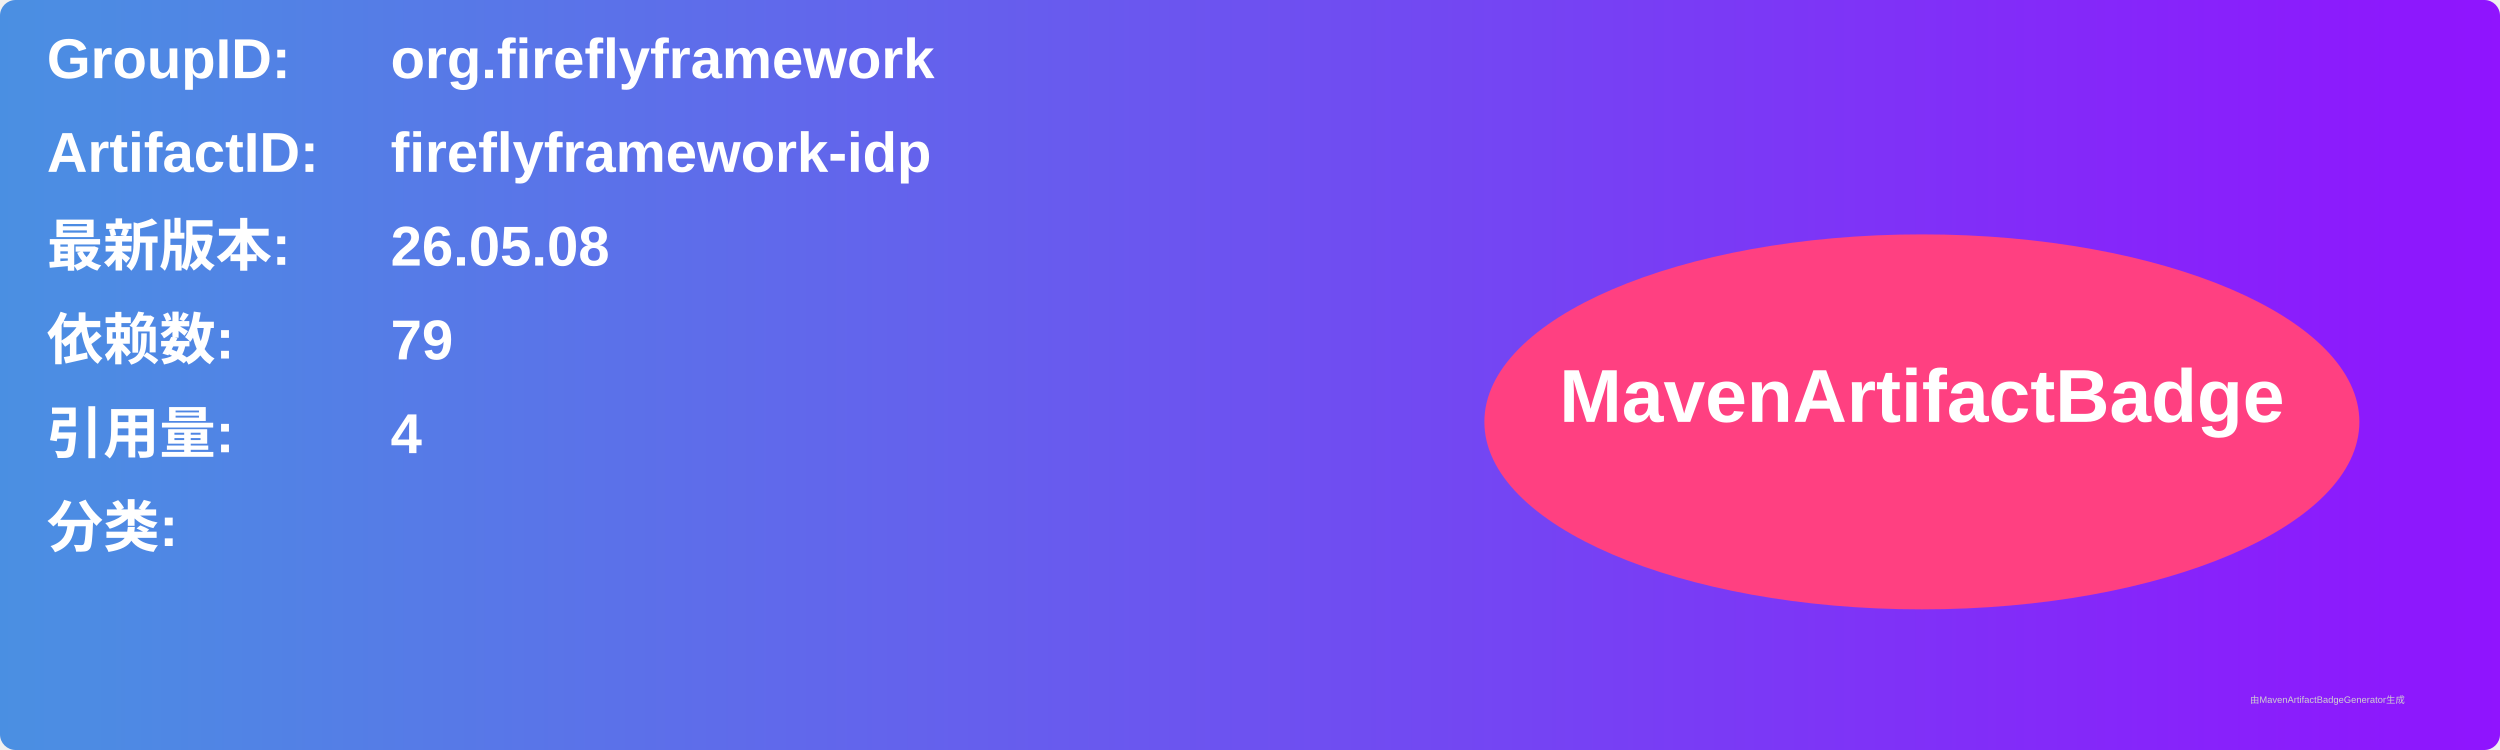
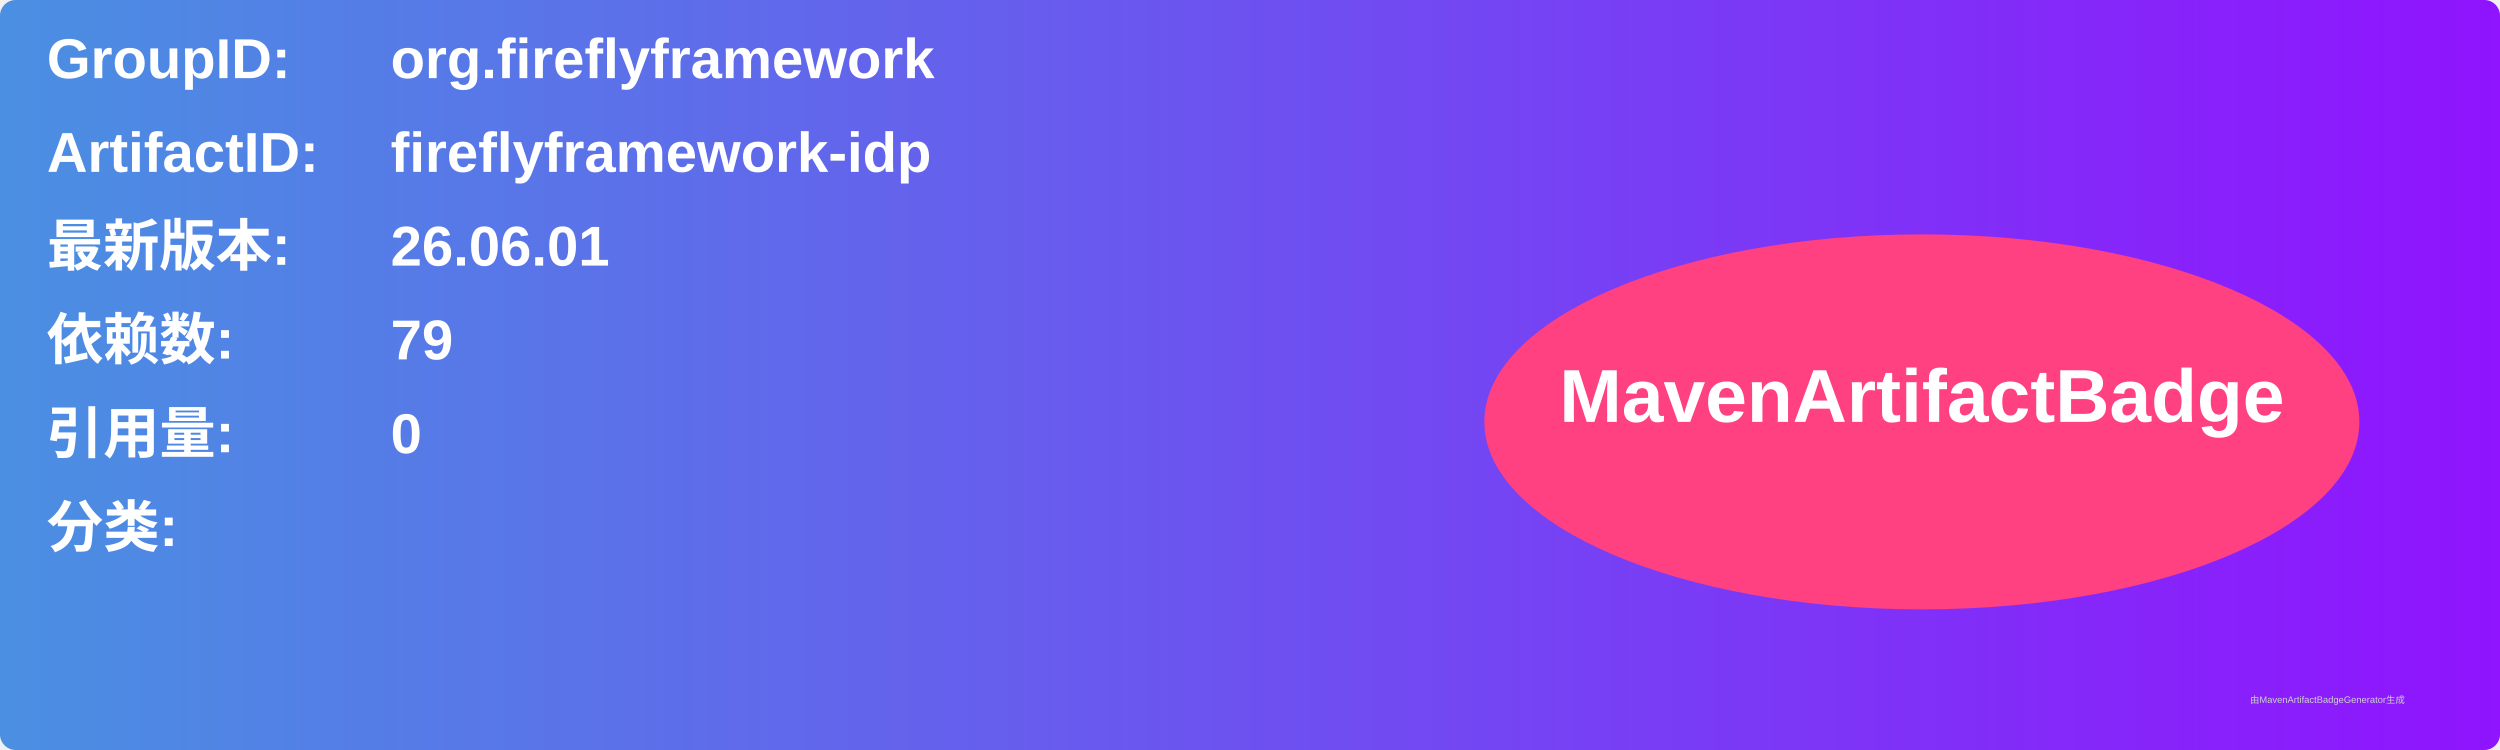
<svg xmlns="http://www.w3.org/2000/svg" width="800" height="240" viewBox="0 0 800 240">
  <linearGradient id="grad" x1="0%" y1="0%" x2="100%" y2="0%">
    <stop offset="0%" stop-color="#4a90e2" />
    <stop offset="100%" stop-color="#9013fe" />
  </linearGradient>
  <rect width="100%" height="100%" rx="5" ry="5" fill="url(#grad)" />
  <g transform="translate(15, 15)">
    <text x="0" y="10" font-family="Arial" font-size="18" fill="white" font-weight="bold" width="260">GroupID:</text>
    <text x="110" y="10" font-family="Arial" font-size="18" fill="white" font-weight="bold" width="460">org.fireflyframework</text>
    <text x="0" y="40" font-family="Arial" font-size="18" fill="white" font-weight="bold" width="260">ArtifactID:</text>
    <text x="110" y="40" font-family="Arial" font-size="18" fill="white" font-weight="bold" width="460">fireflyframework-idp</text>
    <text x="0" y="70" font-family="Arial" font-size="18" fill="white" font-weight="bold">最新版本:</text>
    <text x="110" y="70" font-family="Arial" font-size="18" fill="white" font-weight="bold">
-       <tspan font-weight="bold">26.05.08</tspan>
+       <tspan font-weight="bold">26.06.01</tspan>
    </text>
    <text x="0" y="100" font-family="Arial" font-size="18" fill="white" font-weight="bold">依赖数: </text>
    <text x="110" y="100" font-family="Arial" font-size="18" fill="white">
      <tspan font-weight="bold">79</tspan>
    </text>
    <text x="0" y="130" font-family="Arial" font-size="18" fill="white" font-weight="bold">引用量: </text>
    <text x="110" y="130" font-family="Arial" font-size="18" fill="white">
-       <tspan font-weight="bold">4</tspan>
+       <tspan font-weight="bold">0</tspan>
    </text>
    <text x="0" y="160" font-family="Arial" font-size="18" fill="white" font-weight="bold">分类:</text>
    <text x="10" y="190" font-family="Arial" font-size="10" fill="white">
      <tspan font-weight="bold" />
    </text>
    <ellipse cx="600" cy="120" rx="140" ry="60" fill="#ff4081" />
    <text x="600" y="120" text-anchor="middle" font-family="Arial" font-size="24" fill="white" font-weight="bold">MavenArtifactBadge</text>
  </g>
  <text x="720" y="225" font-family="Arial" font-size="3" fill="#d0d0d0">由MavenArtifactBadgeGenerator生成</text>
</svg>
